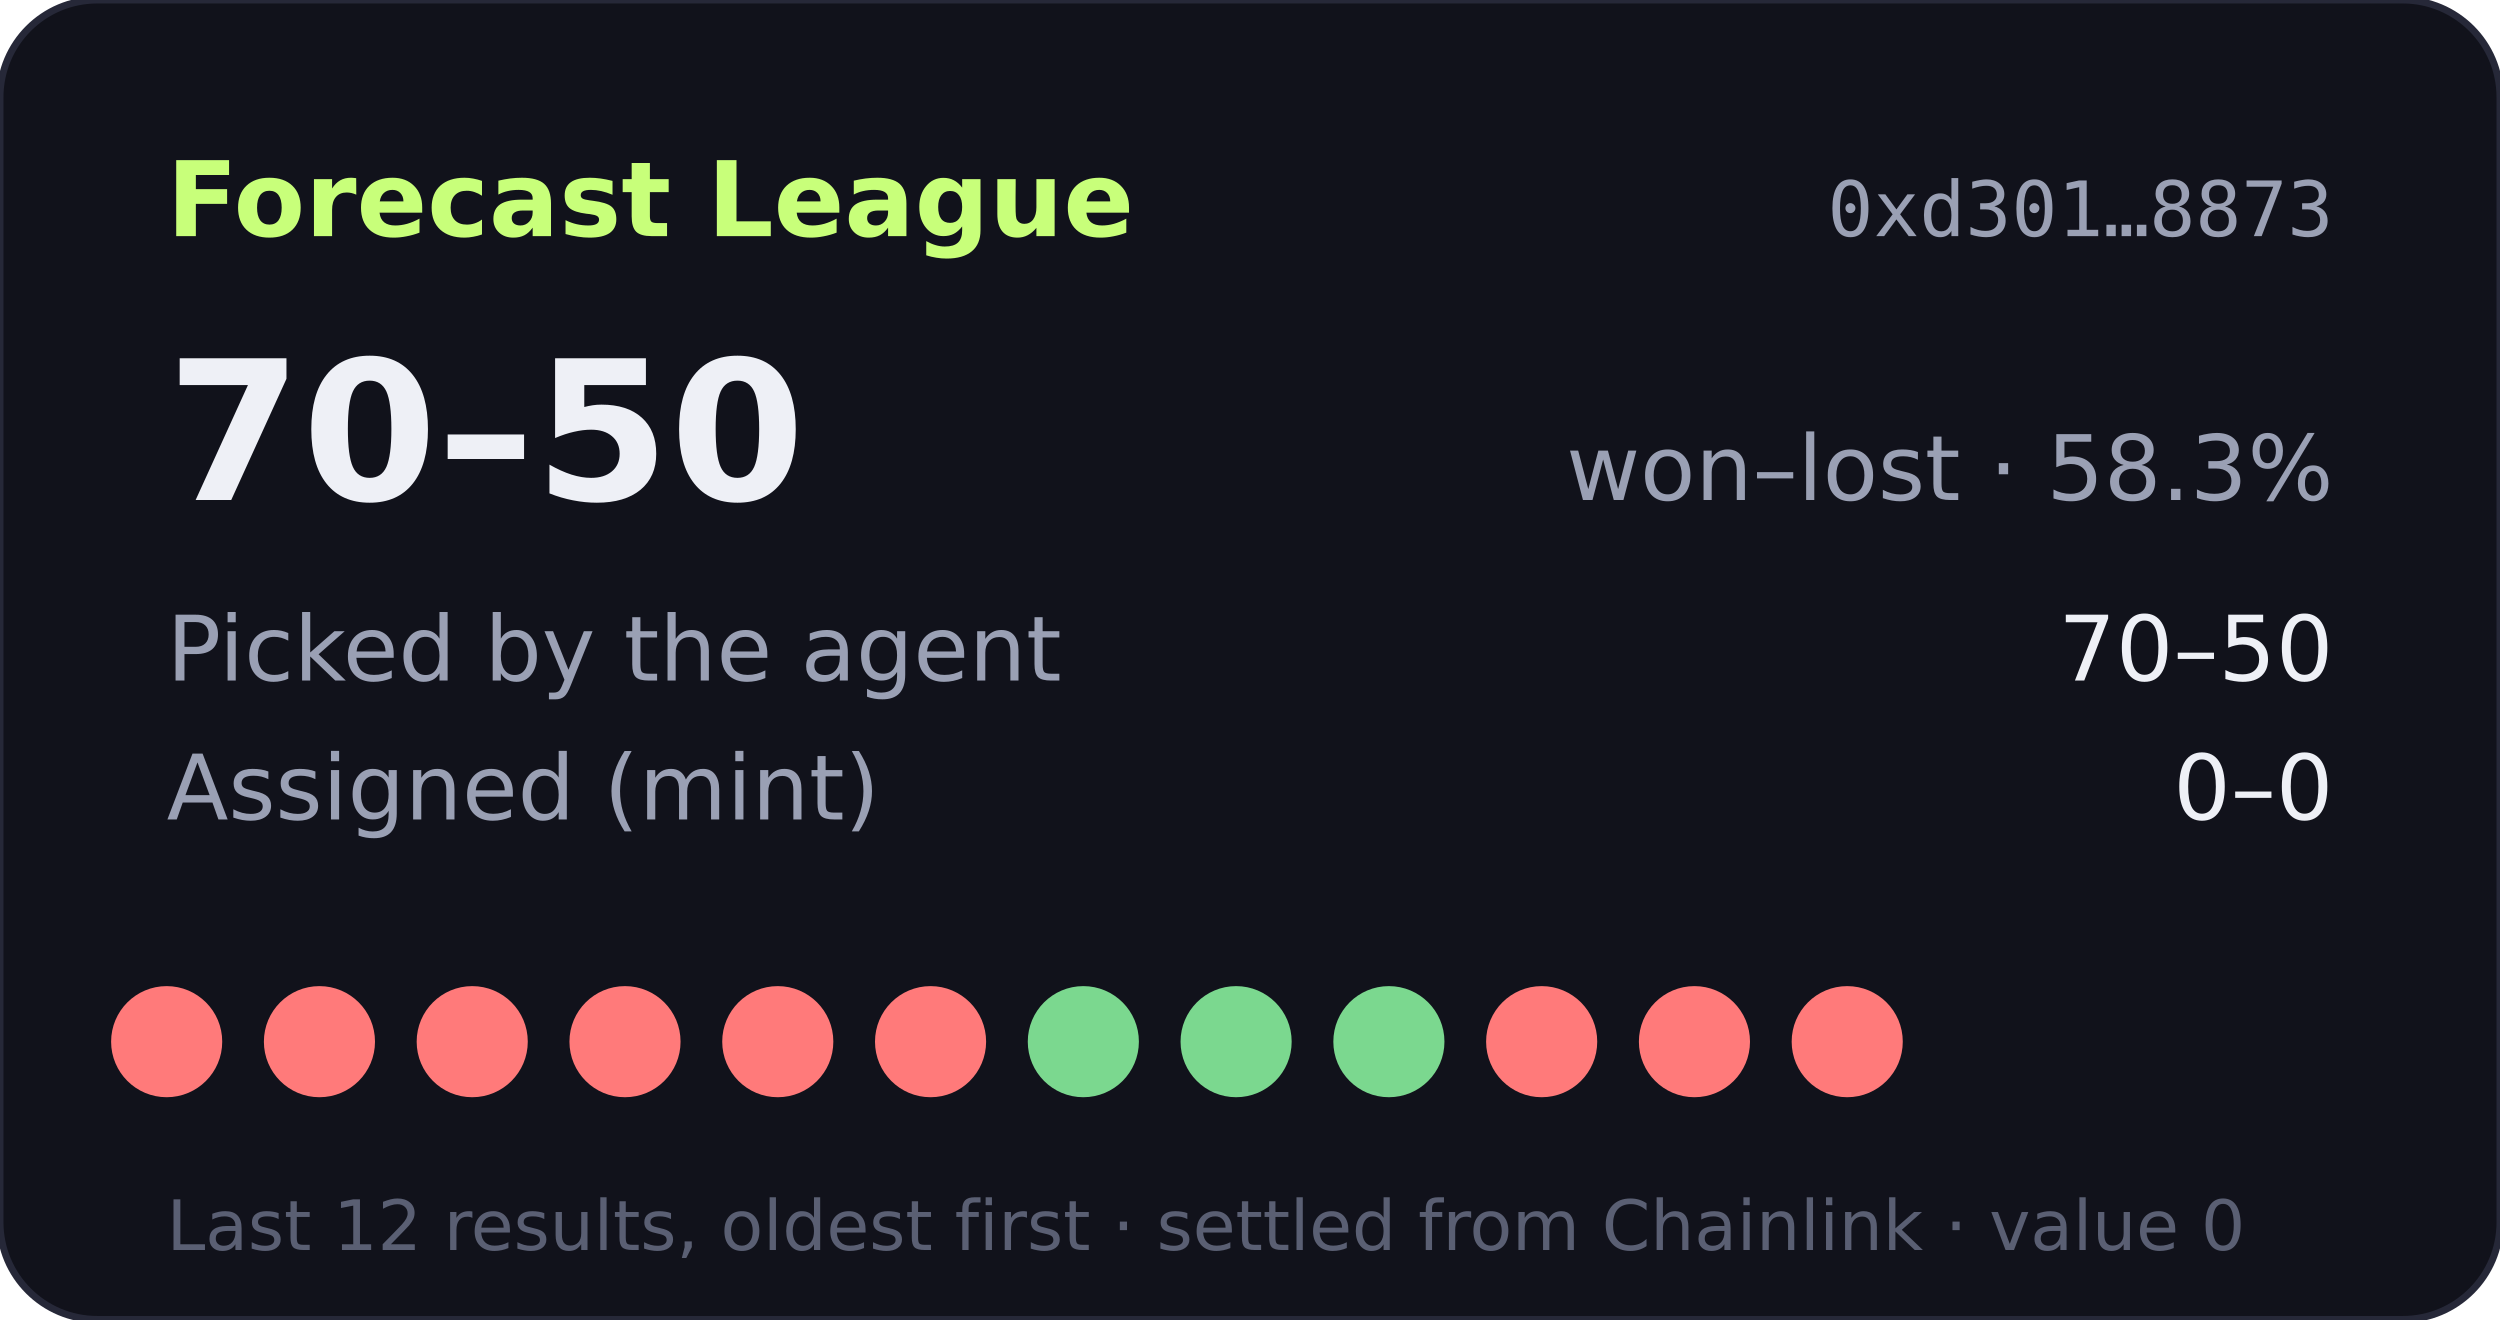
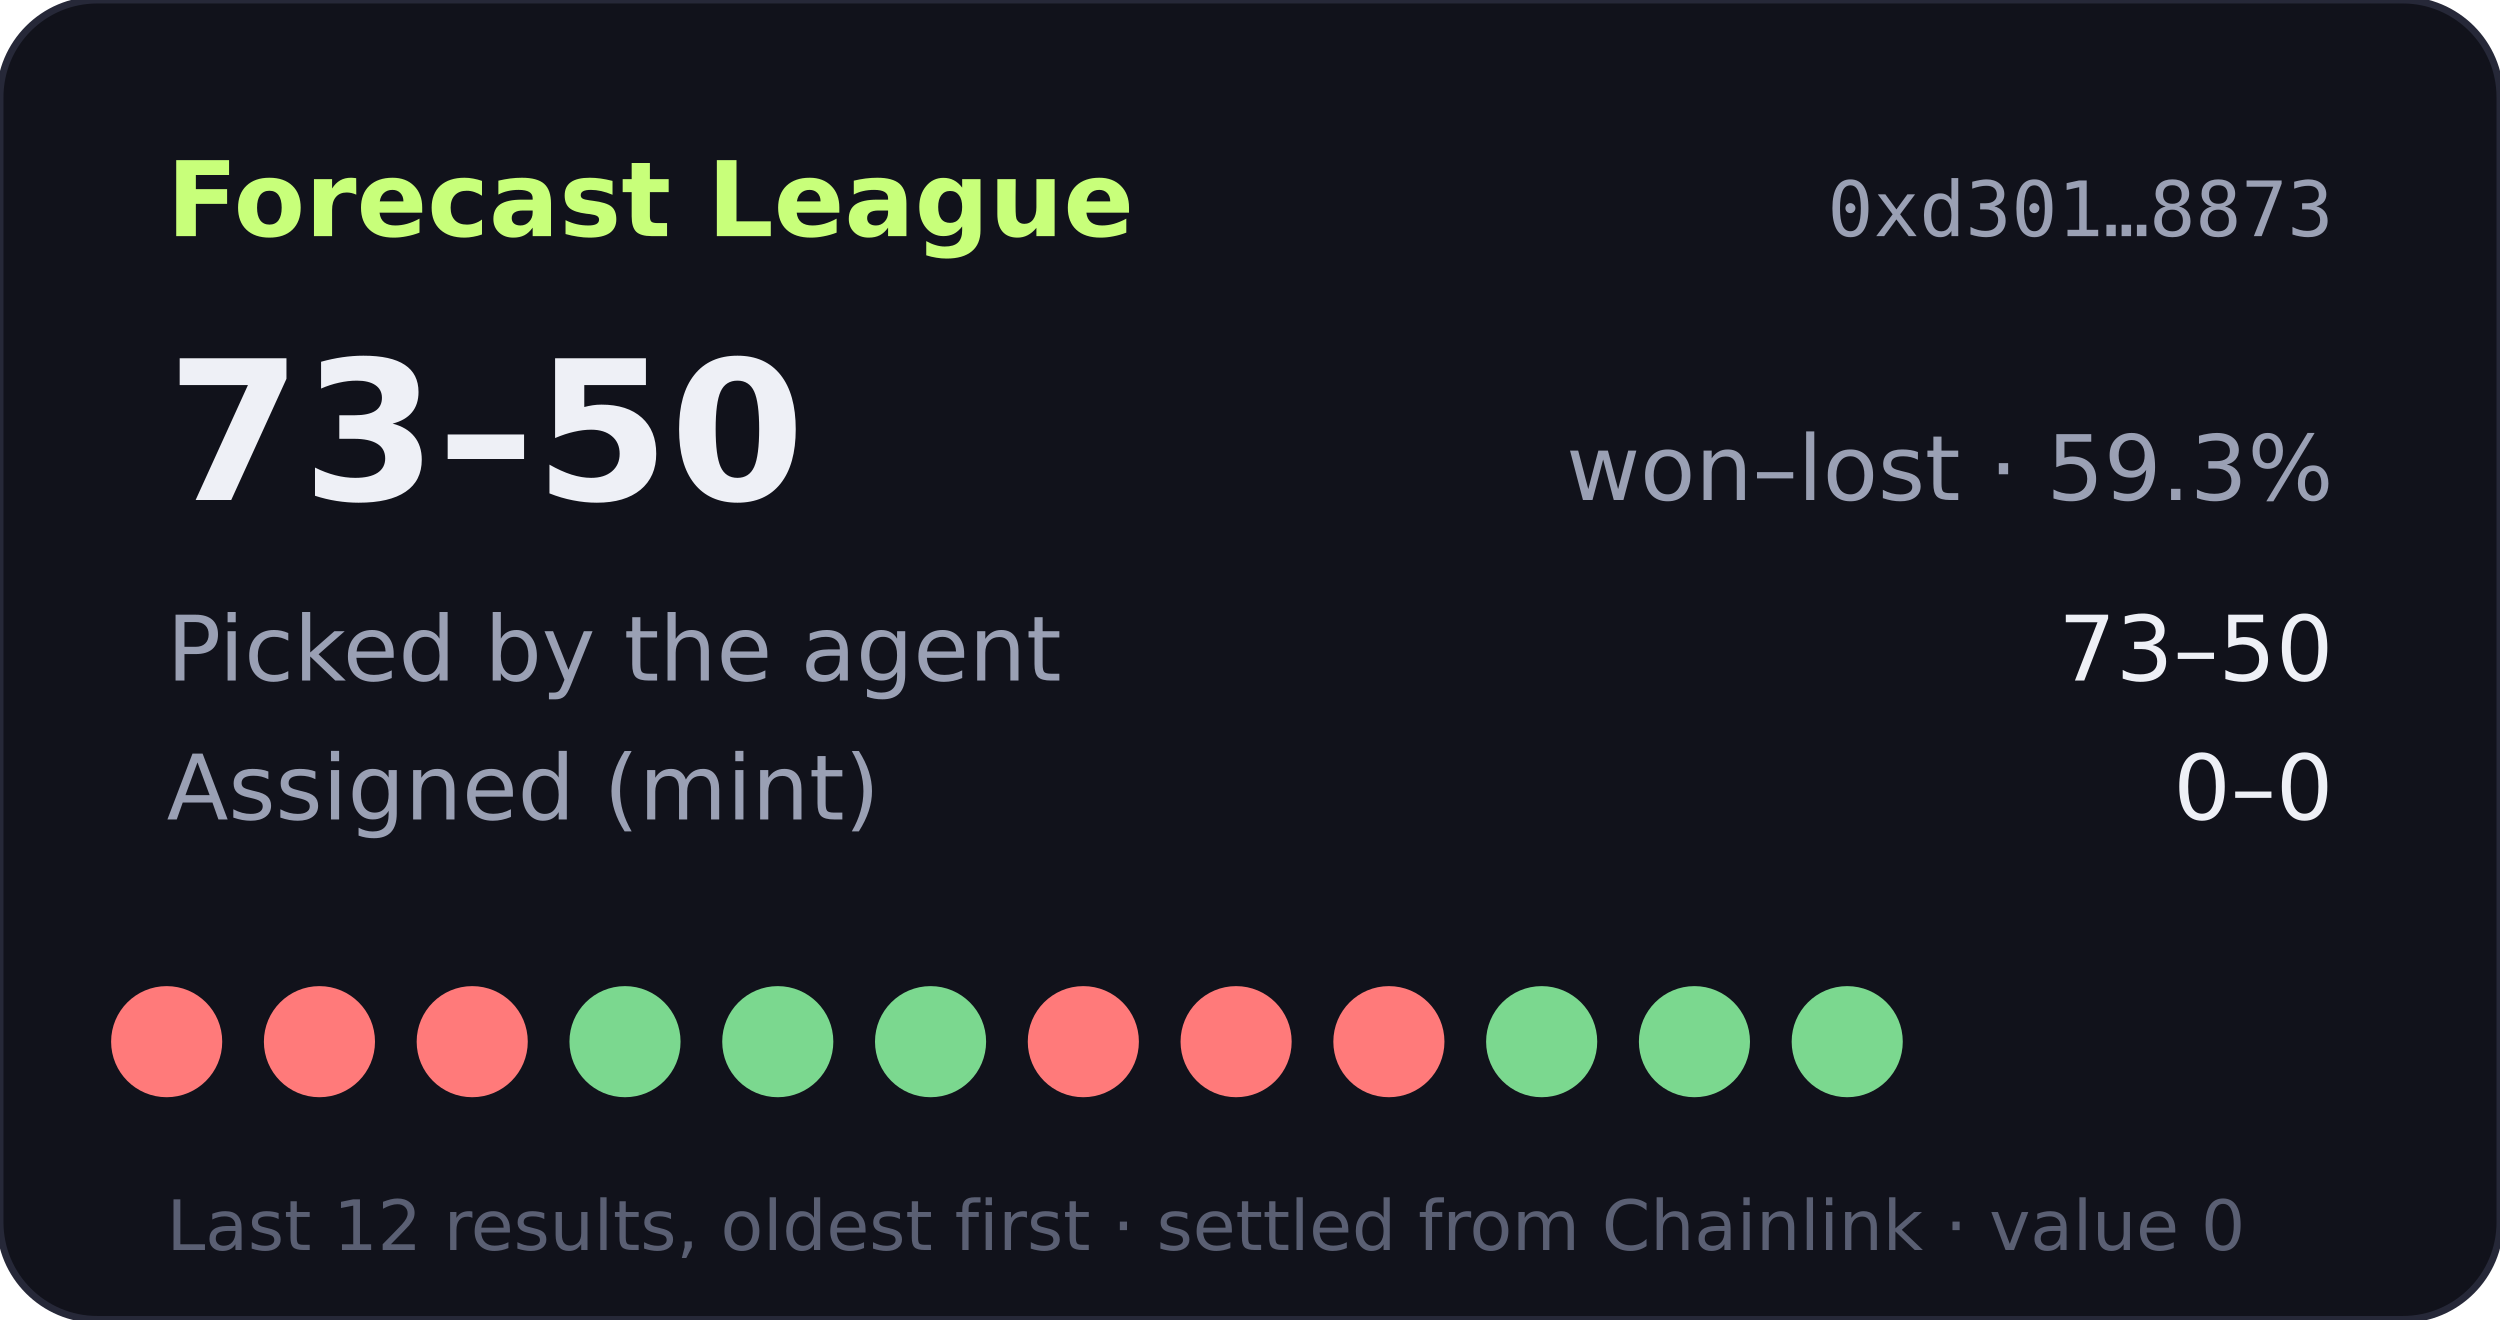
- <svg xmlns="http://www.w3.org/2000/svg" width="360" height="190" viewBox="0 0 360 190" role="img" aria-label="Forecast League record 70-50">
+ <svg xmlns="http://www.w3.org/2000/svg" width="360" height="190" viewBox="0 0 360 190" role="img" aria-label="Forecast League record 73-50">
  <rect width="360" height="190" rx="14" fill="#11121b" stroke="#262838" />
  <text x="24" y="34" fill="#c8ff7a" font-size="15" font-weight="700" font-family="Verdana,DejaVu Sans,sans-serif">Forecast League</text>
  <text x="336" y="34" fill="#9aa0b4" font-size="11" text-anchor="end" font-family="monospace">0xd301…8873</text>
  <g font-family="Verdana,DejaVu Sans,sans-serif">
-     <text x="24" y="72" fill="#eef0f6" font-size="28" font-weight="700">70–50</text>
-     <text x="336" y="72" fill="#9aa0b4" font-size="13" text-anchor="end">won–lost · 58.3%</text>
+     <text x="24" y="72" fill="#eef0f6" font-size="28" font-weight="700">73–50</text>
+     <text x="336" y="72" fill="#9aa0b4" font-size="13" text-anchor="end">won–lost · 59.3%</text>
    <text x="24" y="98" fill="#9aa0b4" font-size="13">Picked by the agent</text>
-     <text x="336" y="98" fill="#eef0f6" font-size="13" text-anchor="end">70–50</text>
+     <text x="336" y="98" fill="#eef0f6" font-size="13" text-anchor="end">73–50</text>
    <text x="24" y="118" fill="#9aa0b4" font-size="13">Assigned (mint)</text>
    <text x="336" y="118" fill="#eef0f6" font-size="13" text-anchor="end">0–0</text>
    <circle cx="24" cy="150" r="8" fill="#ff7a7a" />
    <circle cx="46" cy="150" r="8" fill="#ff7a7a" />
    <circle cx="68" cy="150" r="8" fill="#ff7a7a" />
-     <circle cx="90" cy="150" r="8" fill="#ff7a7a" />
-     <circle cx="112" cy="150" r="8" fill="#ff7a7a" />
-     <circle cx="134" cy="150" r="8" fill="#ff7a7a" />
-     <circle cx="156" cy="150" r="8" fill="#7bd88f" />
-     <circle cx="178" cy="150" r="8" fill="#7bd88f" />
-     <circle cx="200" cy="150" r="8" fill="#7bd88f" />
-     <circle cx="222" cy="150" r="8" fill="#ff7a7a" />
-     <circle cx="244" cy="150" r="8" fill="#ff7a7a" />
-     <circle cx="266" cy="150" r="8" fill="#ff7a7a" />
+     <circle cx="90" cy="150" r="8" fill="#7bd88f" />
+     <circle cx="112" cy="150" r="8" fill="#7bd88f" />
+     <circle cx="134" cy="150" r="8" fill="#7bd88f" />
+     <circle cx="156" cy="150" r="8" fill="#ff7a7a" />
+     <circle cx="178" cy="150" r="8" fill="#ff7a7a" />
+     <circle cx="200" cy="150" r="8" fill="#ff7a7a" />
+     <circle cx="222" cy="150" r="8" fill="#7bd88f" />
+     <circle cx="244" cy="150" r="8" fill="#7bd88f" />
+     <circle cx="266" cy="150" r="8" fill="#7bd88f" />
    <text x="24" y="180" fill="#5a5f73" font-size="10">Last 12 results, oldest first · settled from Chainlink · value 0</text>
  </g>
</svg>
